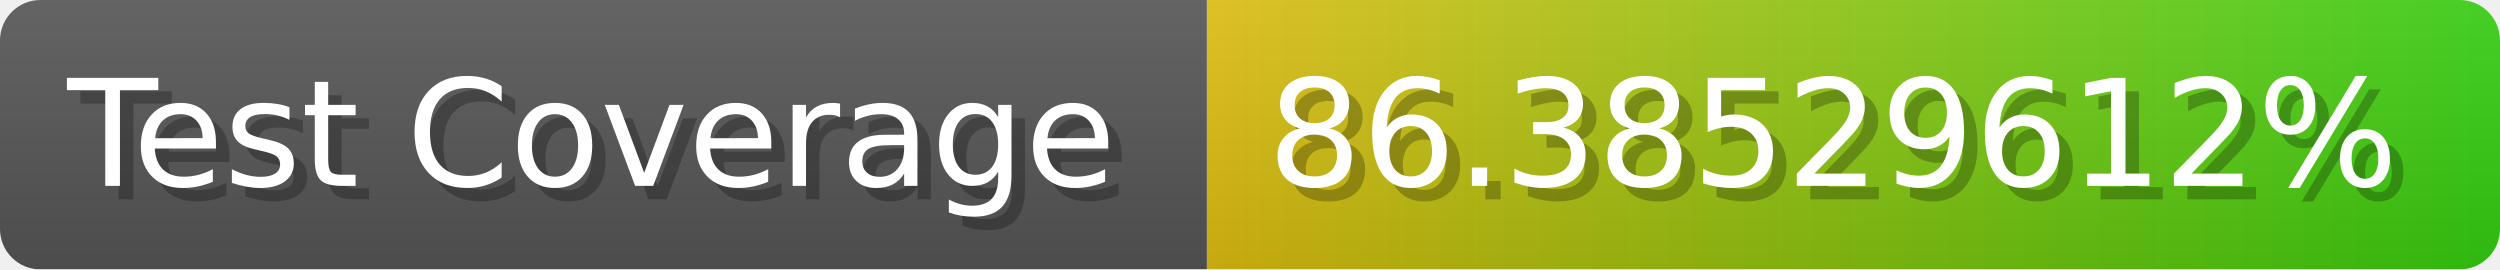
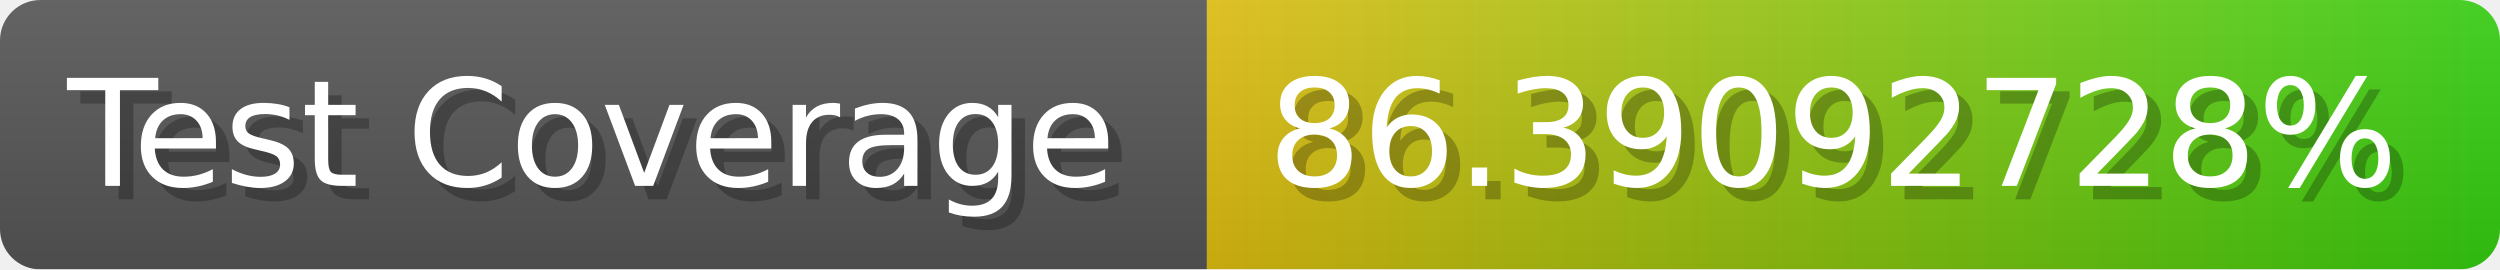
- <svg xmlns="http://www.w3.org/2000/svg" width="185.6" height="20" viewBox="0 0 1856 200" role="img" aria-label="Test Coverage: 86.38529612%">
+ <svg xmlns="http://www.w3.org/2000/svg" width="185.6" height="20" viewBox="0 0 1856 200" role="img" aria-label="Test Coverage: 86.39092728%">
  <linearGradient id="a" x2="0" y2="100%">
    <stop offset="0" stop-opacity=".1" stop-color="#EEE" />
    <stop offset="1" stop-opacity=".1" />
  </linearGradient>
  <mask id="m">
    <rect width="1856" height="200" rx="30" fill="#FFF" />
  </mask>
  <g mask="url(#m)">
    <rect width="896" height="200" fill="#555" />
    <rect width="960" height="200" fill="url(#x)" x="896" />
    <rect width="1856" height="200" fill="url(#a)" />
  </g>
  <g aria-hidden="true" fill="#fff" text-anchor="start" font-family="Verdana,DejaVu Sans,sans-serif" font-size="110">
    <text x="60" y="148" textLength="796" fill="#000" opacity="0.25">Test Coverage</text>
    <text x="50" y="138" textLength="796">Test Coverage</text>
-     <text x="951" y="148" textLength="860" fill="#000" opacity="0.25">86.38529612%</text>
-     <text x="941" y="138" textLength="860">86.38529612%</text>
+     <text x="951" y="148" textLength="860" fill="#000" opacity="0.25">86.39092728%</text>
+     <text x="941" y="138" textLength="860">86.39092728%</text>
  </g>
  <linearGradient id="x" x1="0%" y1="0%" x2="100%" y2="0%">
    <stop offset="0%" style="stop-color:#DB1" />
    <stop offset="100%" style="stop-color:#3C1" />
  </linearGradient>
</svg>
